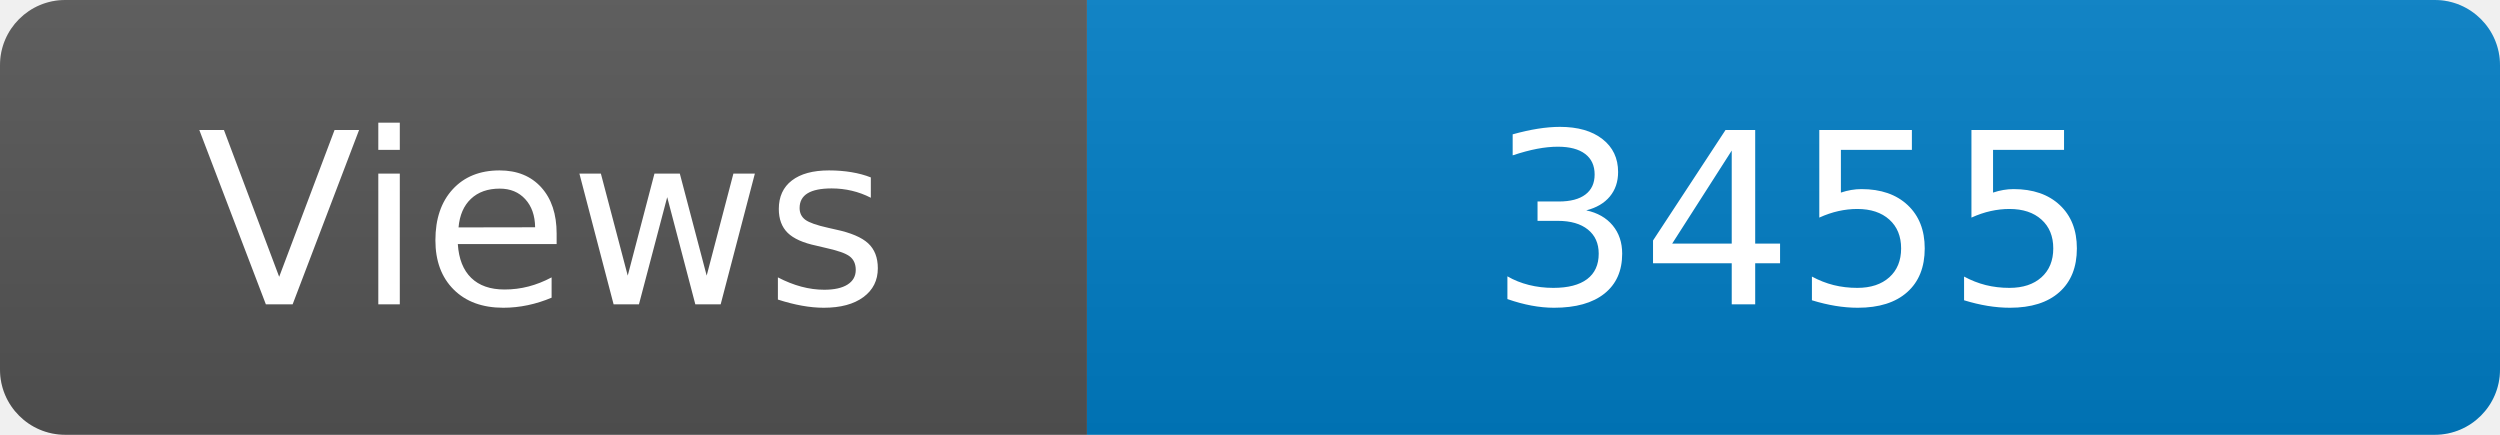
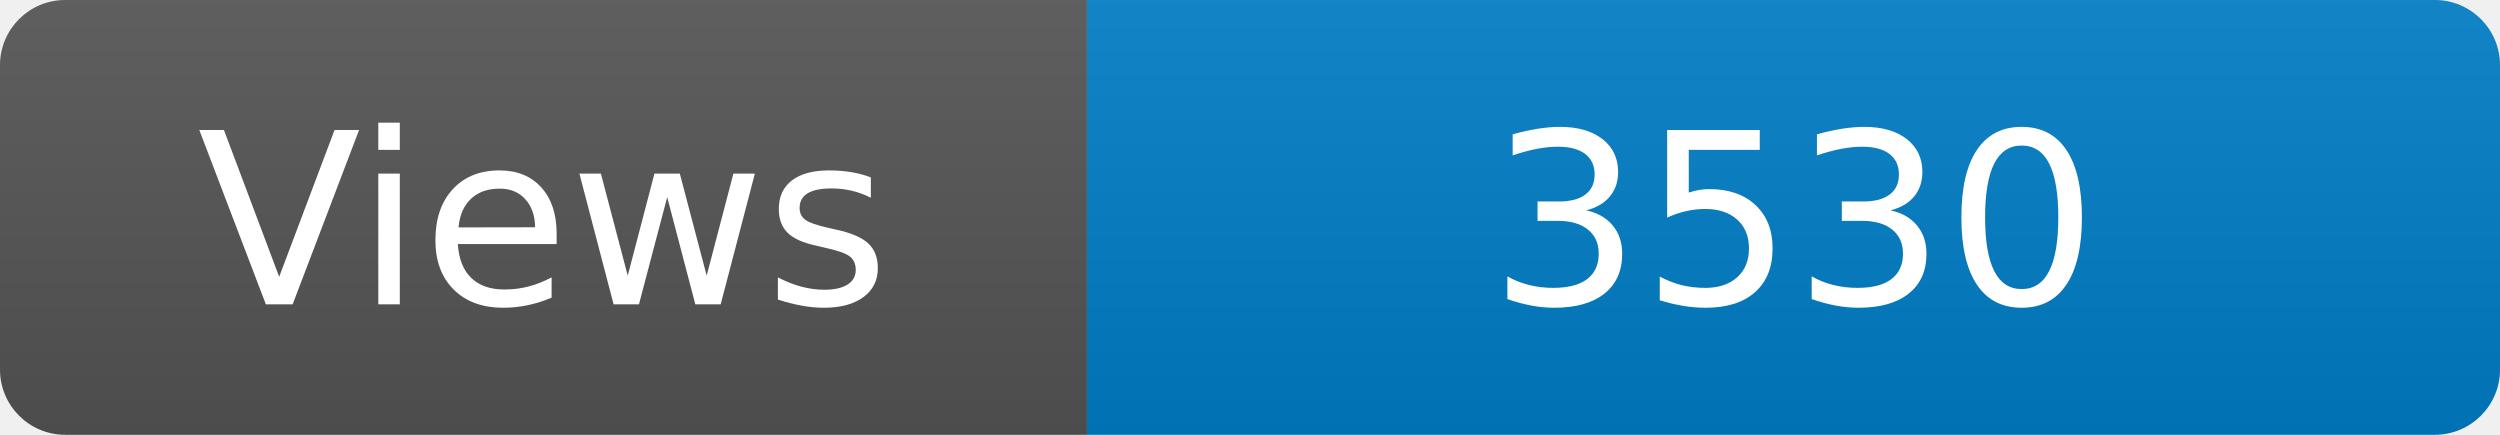
<svg xmlns="http://www.w3.org/2000/svg" width="115" height="20" role="img" aria-label="Maintained?: yes">
  <linearGradient id="s" x2="0" y2="100%">
    <stop offset="0" stop-color="#bbb" stop-opacity=".1" />
    <stop offset="1" stop-opacity=".1" />
  </linearGradient>
  <clipPath id="r">
    <rect width="115" height="20" rx="3" fill="#fff" />
  </clipPath>
  <g clip-path="url(#r)">
    <rect width="50" height="20" fill="#555" />
    <rect x="50" width="160" height="20" fill="#007ec6" />
    <rect width="115" height="20" fill="url(#s)" />
  </g>
  <g fill="#fff" text-anchor="middle" font-family="Verdana,Geneva,DejaVu Sans,sans-serif" font-size="110">
    <text x="250" y="140" transform="scale(.1)" fill="#fff">Views</text>
-     <text x="825" y="140" transform="scale(.1)" fill="#fff">3455</text>
+     <text x="825" y="140" transform="scale(.1)" fill="#fff">3530</text>
  </g>
</svg>
